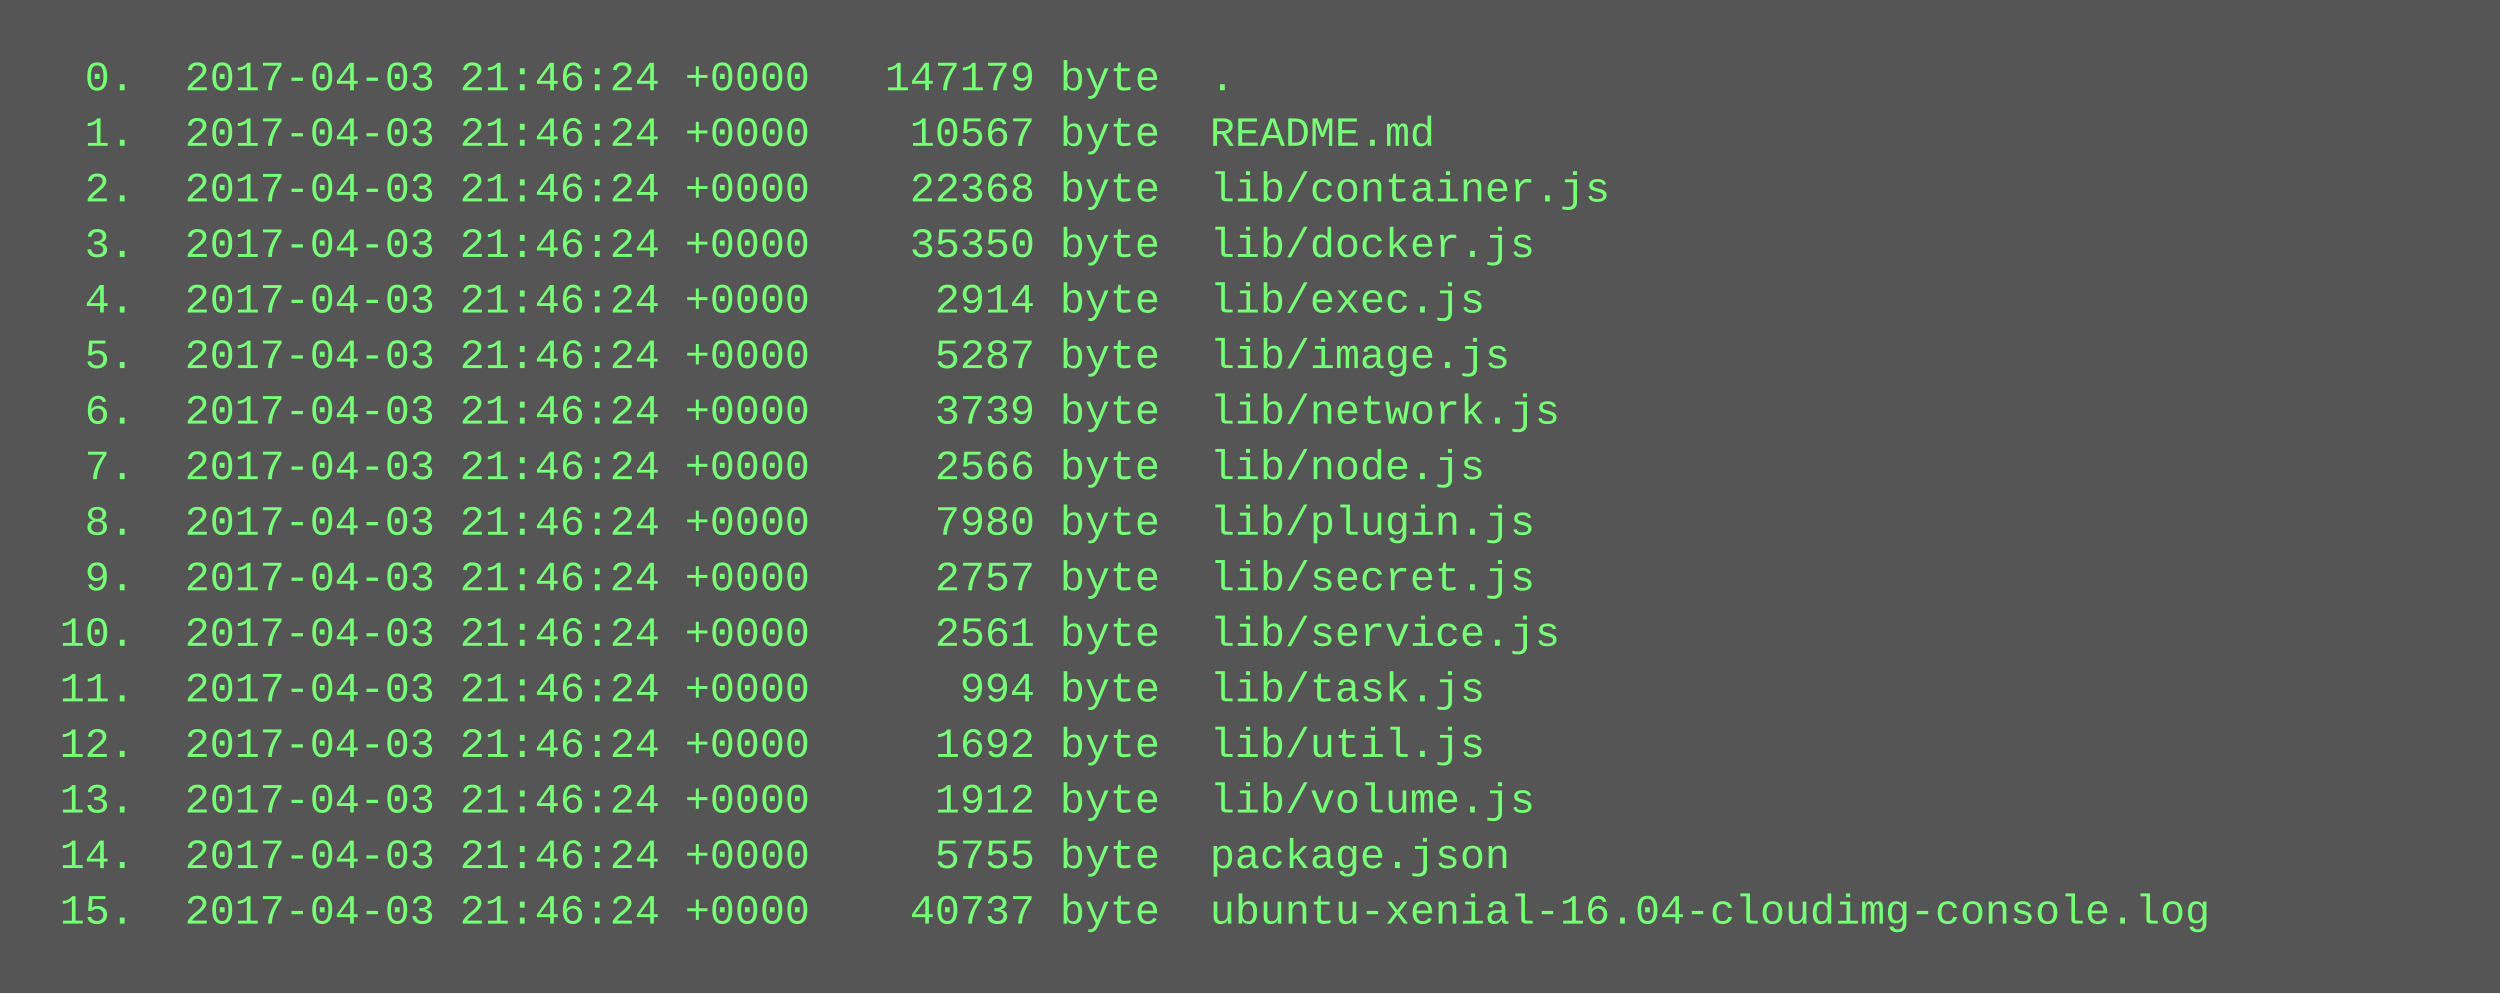
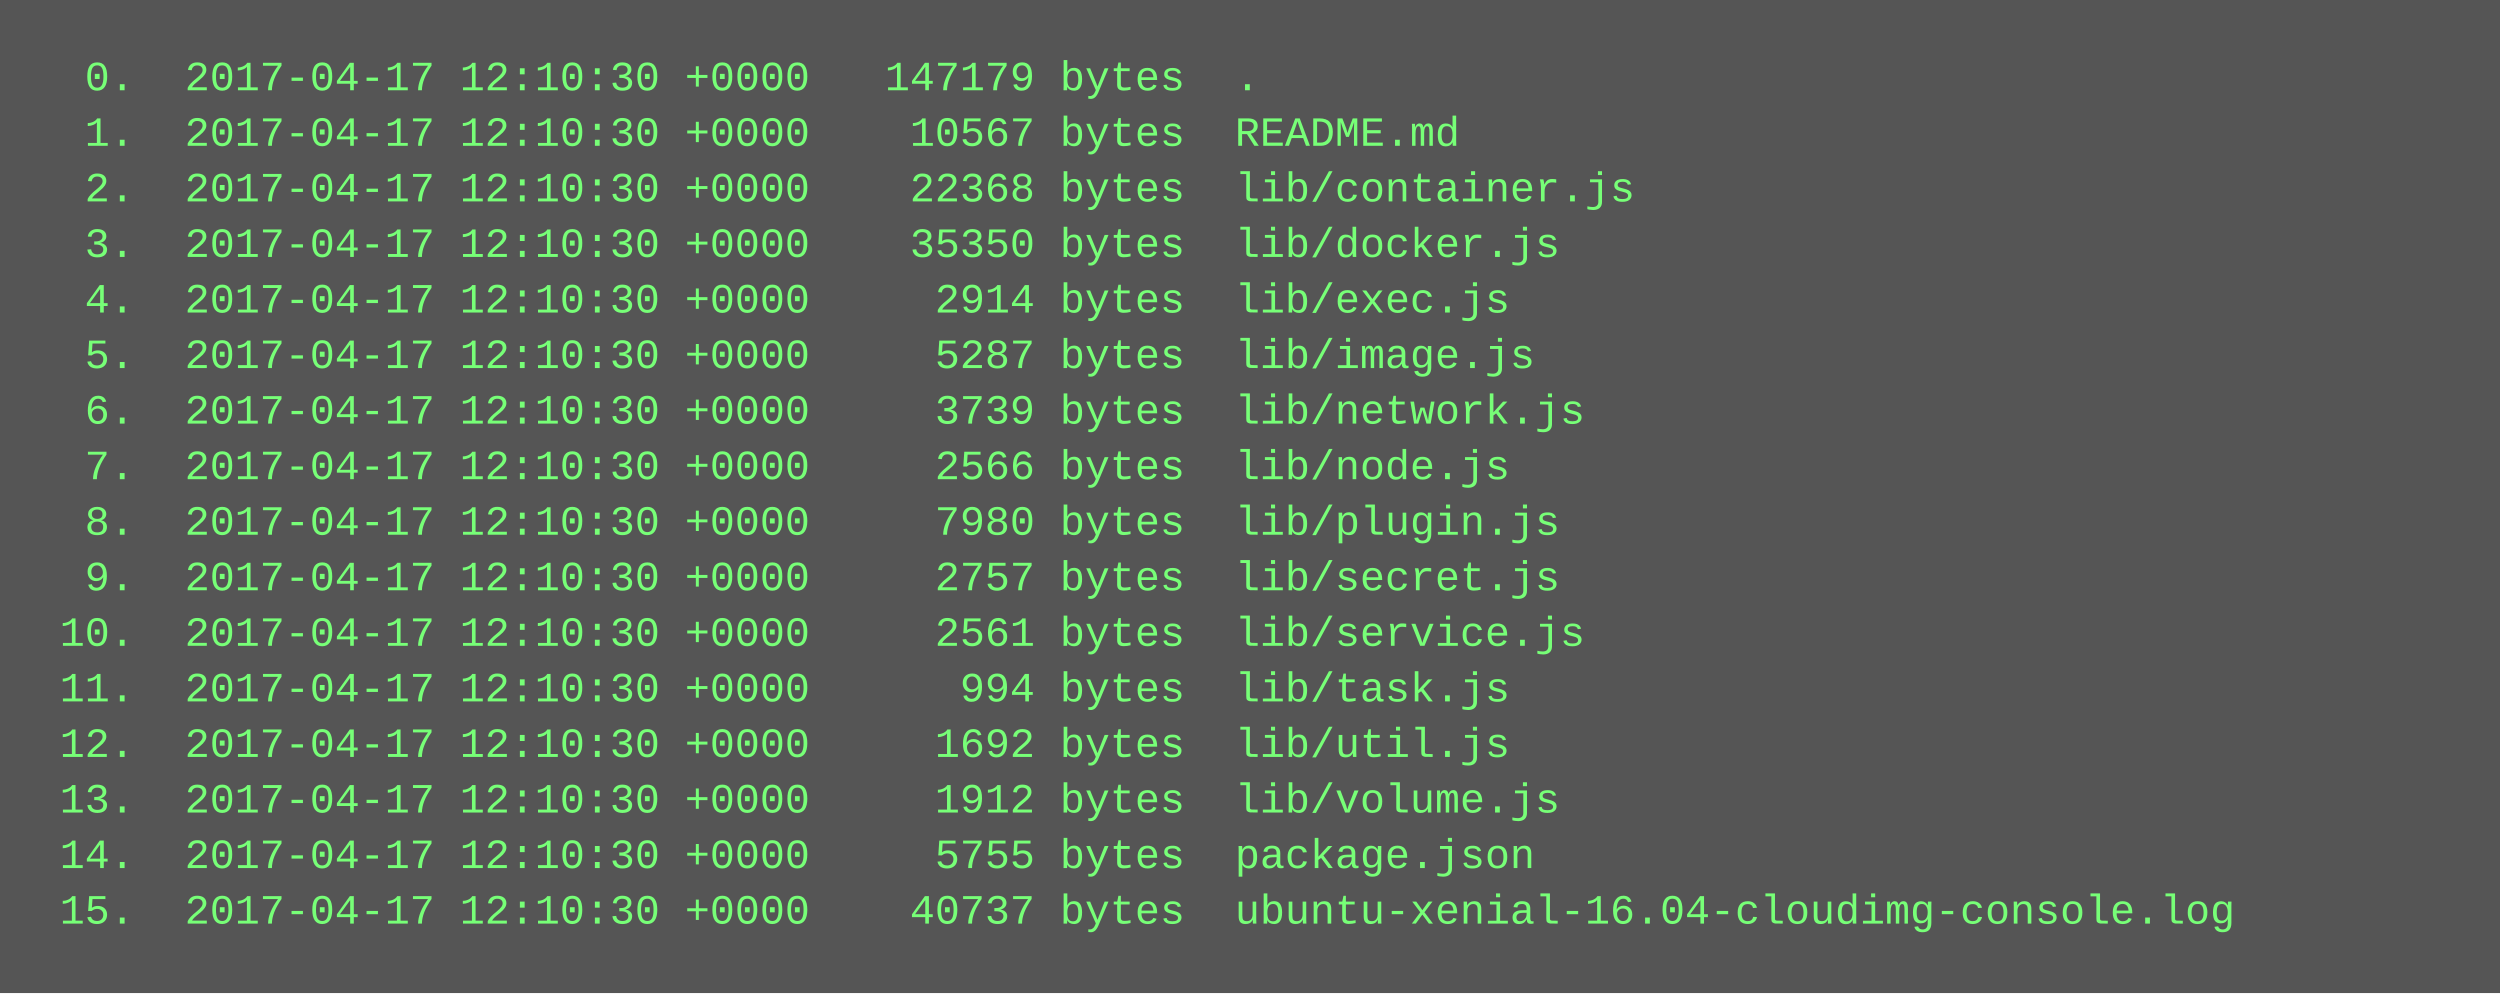
<svg xmlns="http://www.w3.org/2000/svg" height="286" width="720">
  <rect height="286" fill="#555" width="720" />
  <text fill="#7f7" font-family="Courier New" font-size="12" xml:space="preserve">
-     <tspan x="10" y="26">  0.  2017-04-03 21:46:24 +0000   147179 byte  .</tspan>
-     <tspan x="10" y="42">  1.  2017-04-03 21:46:24 +0000    10567 byte  README.md</tspan>
-     <tspan x="10" y="58">  2.  2017-04-03 21:46:24 +0000    22368 byte  lib/container.js</tspan>
-     <tspan x="10" y="74">  3.  2017-04-03 21:46:24 +0000    35350 byte  lib/docker.js</tspan>
-     <tspan x="10" y="90">  4.  2017-04-03 21:46:24 +0000     2914 byte  lib/exec.js</tspan>
-     <tspan x="10" y="106">  5.  2017-04-03 21:46:24 +0000     5287 byte  lib/image.js</tspan>
-     <tspan x="10" y="122">  6.  2017-04-03 21:46:24 +0000     3739 byte  lib/network.js</tspan>
-     <tspan x="10" y="138">  7.  2017-04-03 21:46:24 +0000     2566 byte  lib/node.js</tspan>
-     <tspan x="10" y="154">  8.  2017-04-03 21:46:24 +0000     7980 byte  lib/plugin.js</tspan>
-     <tspan x="10" y="170">  9.  2017-04-03 21:46:24 +0000     2757 byte  lib/secret.js</tspan>
-     <tspan x="10" y="186"> 10.  2017-04-03 21:46:24 +0000     2561 byte  lib/service.js</tspan>
-     <tspan x="10" y="202"> 11.  2017-04-03 21:46:24 +0000      994 byte  lib/task.js</tspan>
-     <tspan x="10" y="218"> 12.  2017-04-03 21:46:24 +0000     1692 byte  lib/util.js</tspan>
-     <tspan x="10" y="234"> 13.  2017-04-03 21:46:24 +0000     1912 byte  lib/volume.js</tspan>
-     <tspan x="10" y="250"> 14.  2017-04-03 21:46:24 +0000     5755 byte  package.json</tspan>
-     <tspan x="10" y="266"> 15.  2017-04-03 21:46:24 +0000    40737 byte  ubuntu-xenial-16.04-cloudimg-console.log</tspan>
+     <tspan x="10" y="26">  0.  2017-04-17 12:10:30 +0000   147179 bytes  .</tspan>
+     <tspan x="10" y="42">  1.  2017-04-17 12:10:30 +0000    10567 bytes  README.md</tspan>
+     <tspan x="10" y="58">  2.  2017-04-17 12:10:30 +0000    22368 bytes  lib/container.js</tspan>
+     <tspan x="10" y="74">  3.  2017-04-17 12:10:30 +0000    35350 bytes  lib/docker.js</tspan>
+     <tspan x="10" y="90">  4.  2017-04-17 12:10:30 +0000     2914 bytes  lib/exec.js</tspan>
+     <tspan x="10" y="106">  5.  2017-04-17 12:10:30 +0000     5287 bytes  lib/image.js</tspan>
+     <tspan x="10" y="122">  6.  2017-04-17 12:10:30 +0000     3739 bytes  lib/network.js</tspan>
+     <tspan x="10" y="138">  7.  2017-04-17 12:10:30 +0000     2566 bytes  lib/node.js</tspan>
+     <tspan x="10" y="154">  8.  2017-04-17 12:10:30 +0000     7980 bytes  lib/plugin.js</tspan>
+     <tspan x="10" y="170">  9.  2017-04-17 12:10:30 +0000     2757 bytes  lib/secret.js</tspan>
+     <tspan x="10" y="186"> 10.  2017-04-17 12:10:30 +0000     2561 bytes  lib/service.js</tspan>
+     <tspan x="10" y="202"> 11.  2017-04-17 12:10:30 +0000      994 bytes  lib/task.js</tspan>
+     <tspan x="10" y="218"> 12.  2017-04-17 12:10:30 +0000     1692 bytes  lib/util.js</tspan>
+     <tspan x="10" y="234"> 13.  2017-04-17 12:10:30 +0000     1912 bytes  lib/volume.js</tspan>
+     <tspan x="10" y="250"> 14.  2017-04-17 12:10:30 +0000     5755 bytes  package.json</tspan>
+     <tspan x="10" y="266"> 15.  2017-04-17 12:10:30 +0000    40737 bytes  ubuntu-xenial-16.04-cloudimg-console.log</tspan>
  </text>
</svg>
